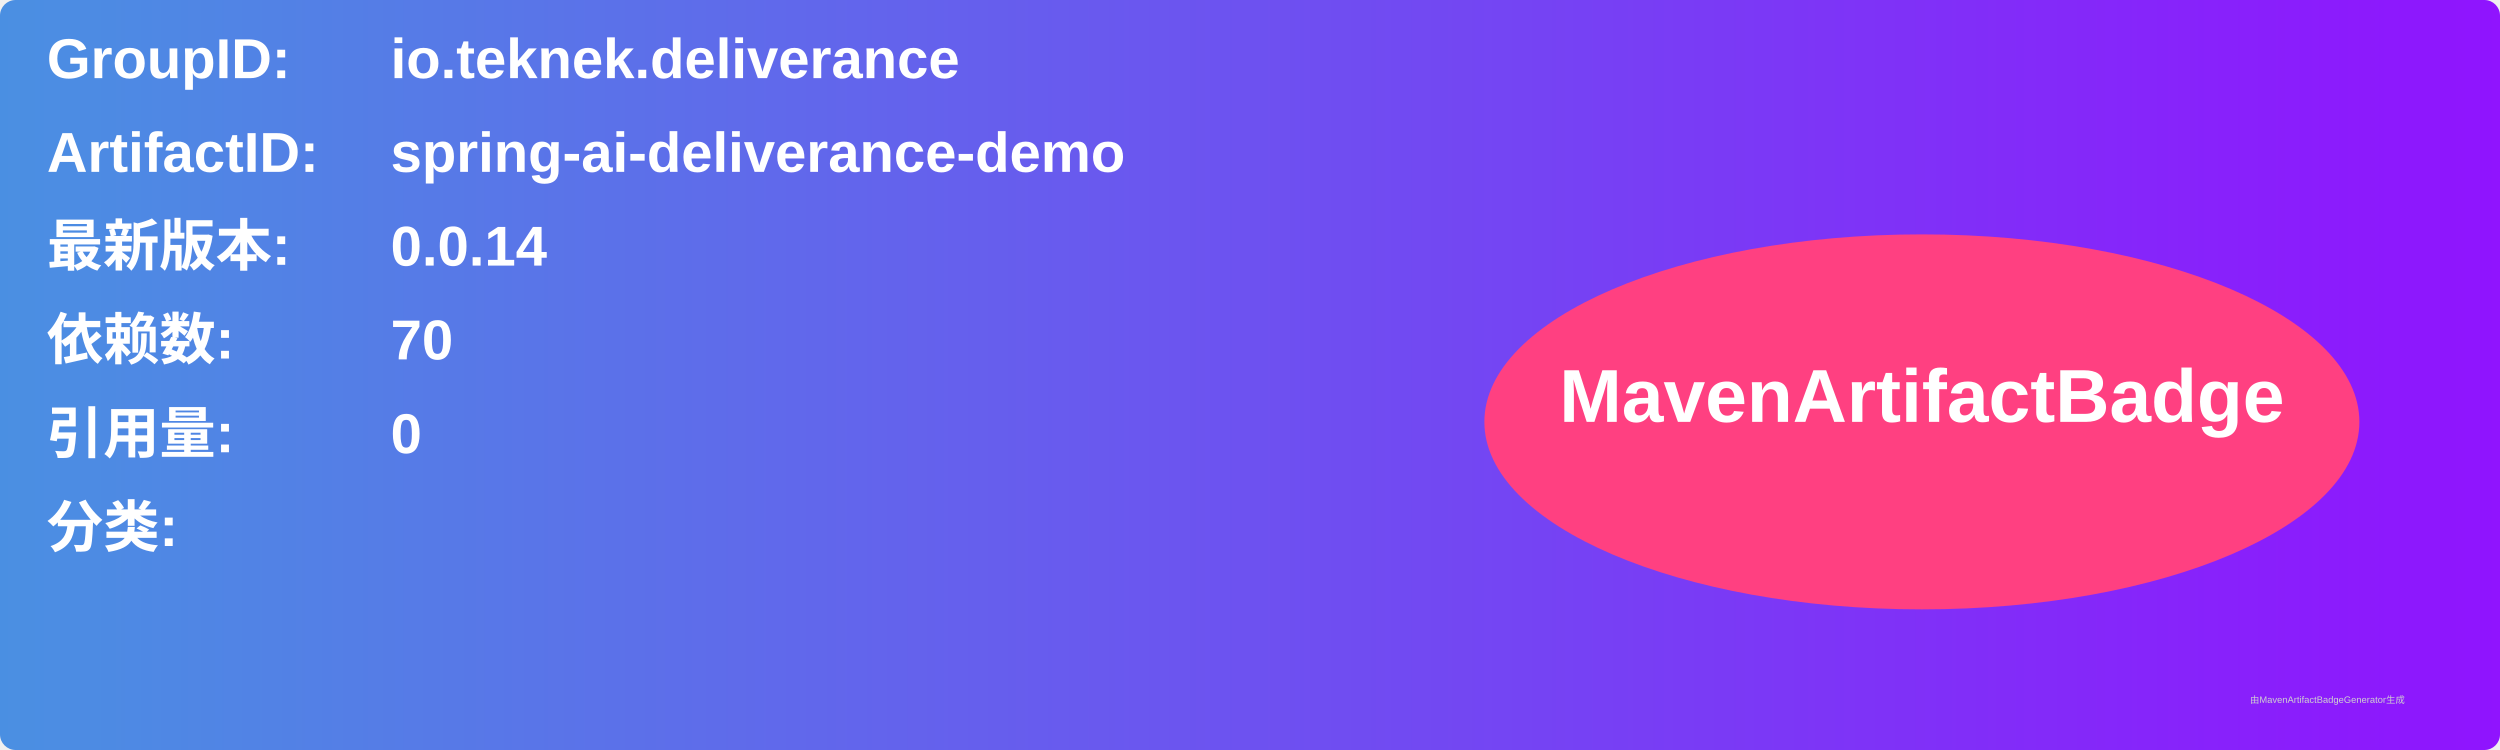
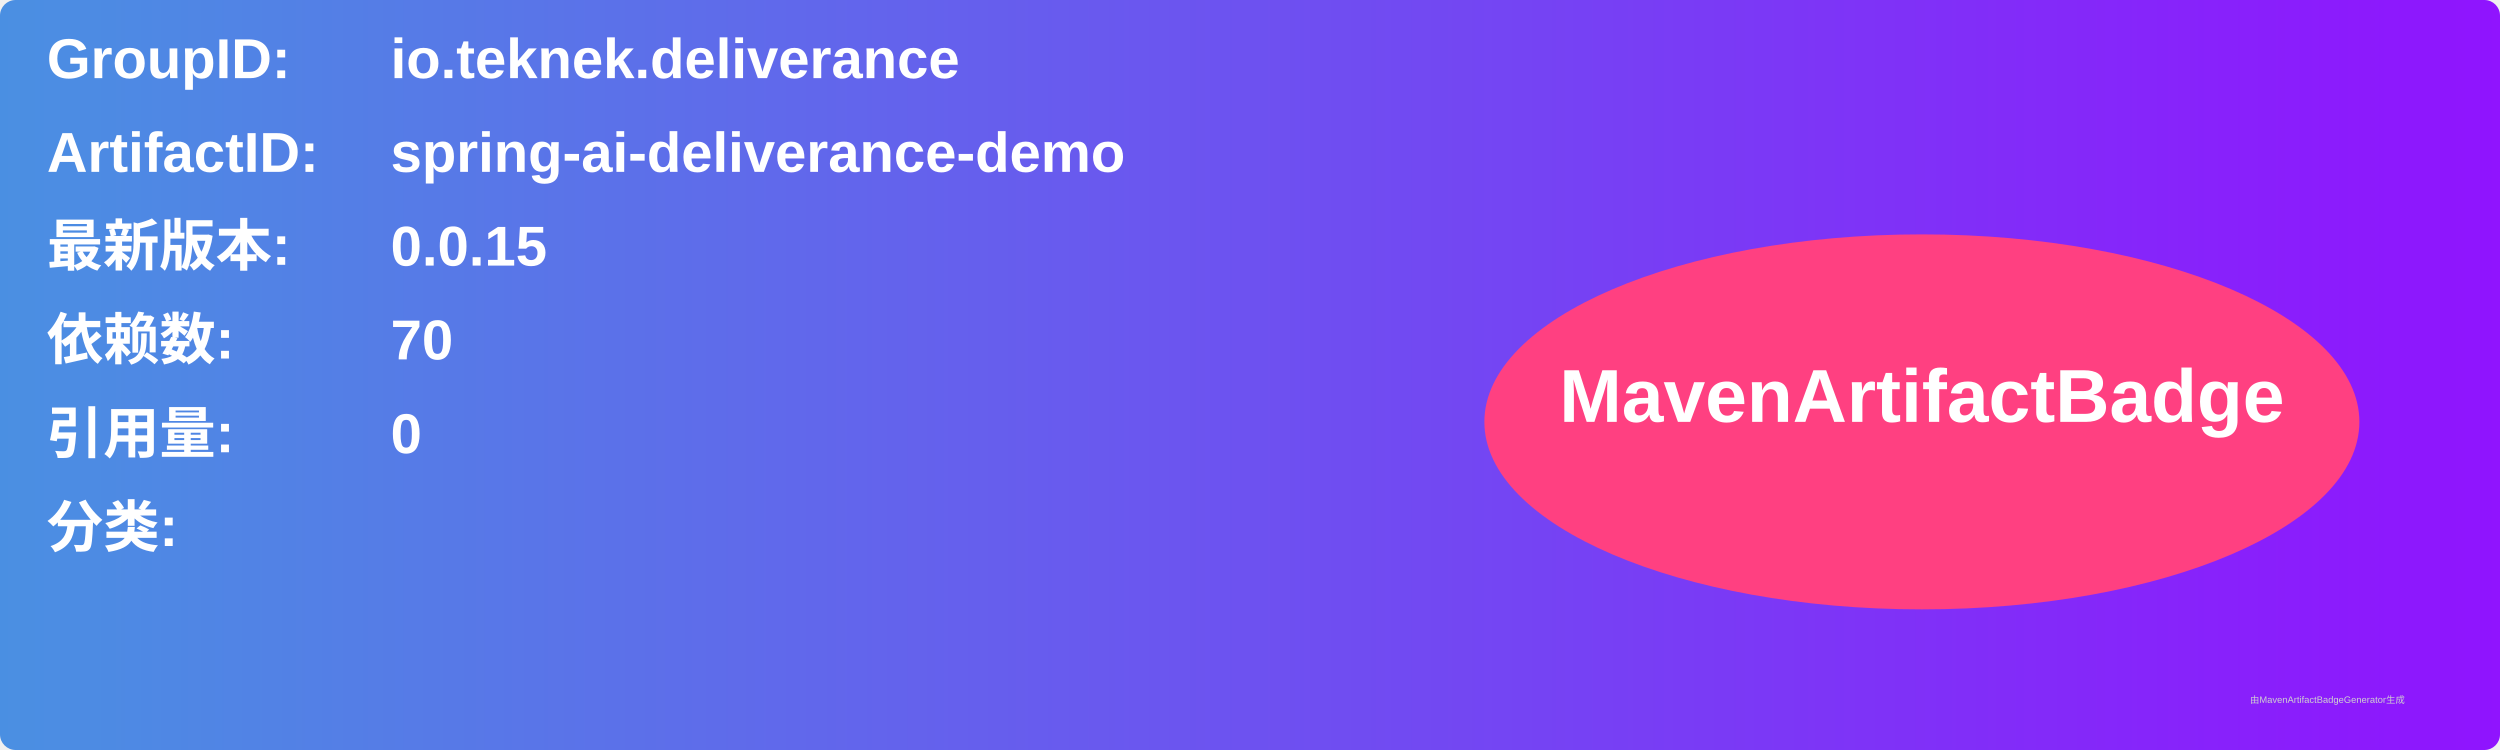
<svg xmlns="http://www.w3.org/2000/svg" width="800" height="240" viewBox="0 0 800 240">
  <linearGradient id="grad" x1="0%" y1="0%" x2="100%" y2="0%">
    <stop offset="0%" stop-color="#4a90e2" />
    <stop offset="100%" stop-color="#9013fe" />
  </linearGradient>
  <rect width="100%" height="100%" rx="5" ry="5" fill="url(#grad)" />
  <g transform="translate(15, 15)">
    <text x="0" y="10" font-family="Arial" font-size="18" fill="white" font-weight="bold" width="260">GroupID:</text>
    <text x="110" y="10" font-family="Arial" font-size="18" fill="white" font-weight="bold" width="460">io.teknek.deliverance</text>
    <text x="0" y="40" font-family="Arial" font-size="18" fill="white" font-weight="bold" width="260">ArtifactID:</text>
    <text x="110" y="40" font-family="Arial" font-size="18" fill="white" font-weight="bold" width="460">spring-ai-deliverance-demo</text>
    <text x="0" y="70" font-family="Arial" font-size="18" fill="white" font-weight="bold">最新版本:</text>
    <text x="110" y="70" font-family="Arial" font-size="18" fill="white" font-weight="bold">
-       <tspan font-weight="bold">0.0.14</tspan>
+       <tspan font-weight="bold">0.0.15</tspan>
    </text>
    <text x="0" y="100" font-family="Arial" font-size="18" fill="white" font-weight="bold">依赖数: </text>
    <text x="110" y="100" font-family="Arial" font-size="18" fill="white">
      <tspan font-weight="bold">70</tspan>
    </text>
    <text x="0" y="130" font-family="Arial" font-size="18" fill="white" font-weight="bold">引用量: </text>
    <text x="110" y="130" font-family="Arial" font-size="18" fill="white">
      <tspan font-weight="bold">0</tspan>
    </text>
    <text x="0" y="160" font-family="Arial" font-size="18" fill="white" font-weight="bold">分类:</text>
    <text x="10" y="190" font-family="Arial" font-size="10" fill="white">
      <tspan font-weight="bold" />
    </text>
    <ellipse cx="600" cy="120" rx="140" ry="60" fill="#ff4081" />
    <text x="600" y="120" text-anchor="middle" font-family="Arial" font-size="24" fill="white" font-weight="bold">MavenArtifactBadge</text>
  </g>
  <text x="720" y="225" font-family="Arial" font-size="3" fill="#d0d0d0">由MavenArtifactBadgeGenerator生成</text>
</svg>
